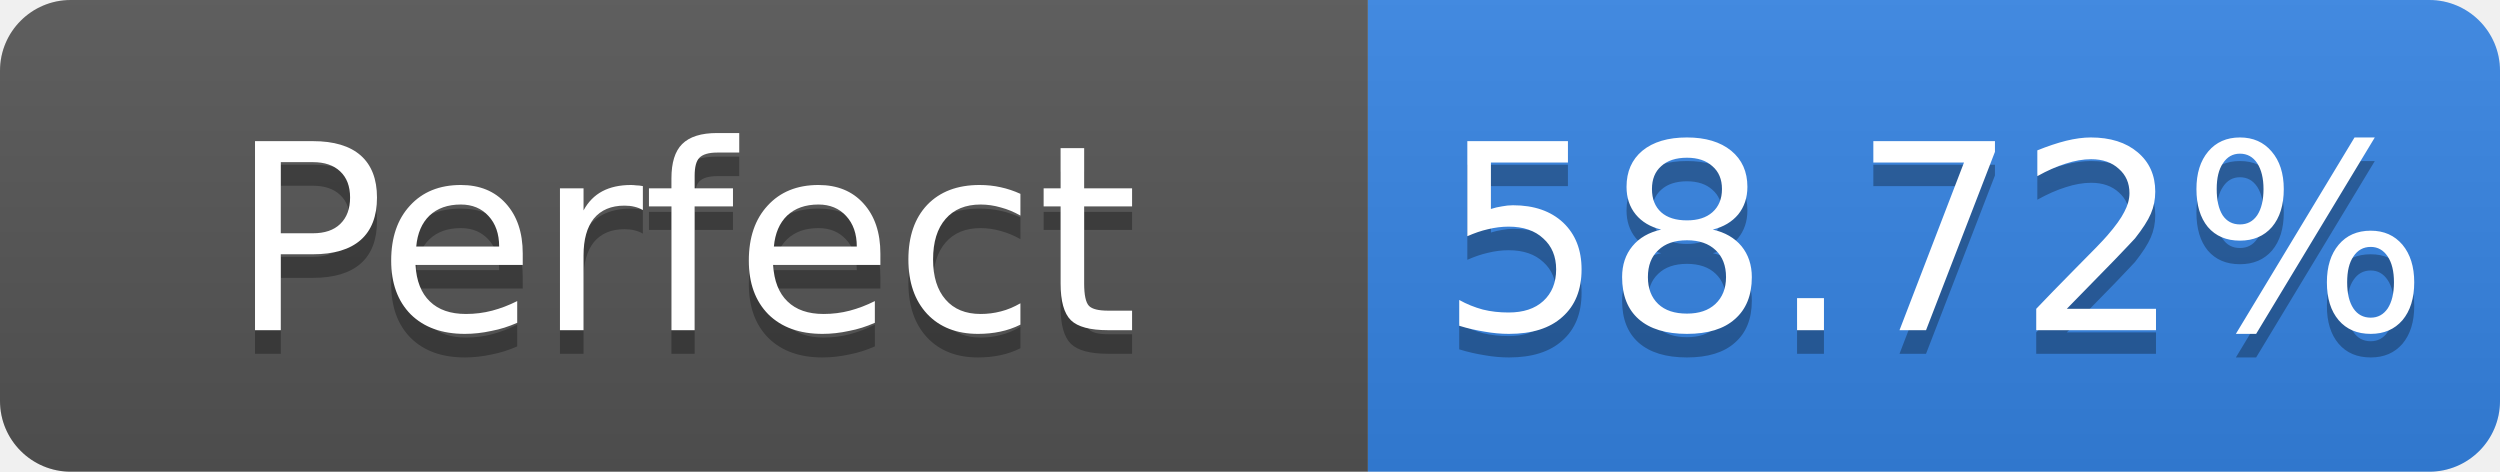
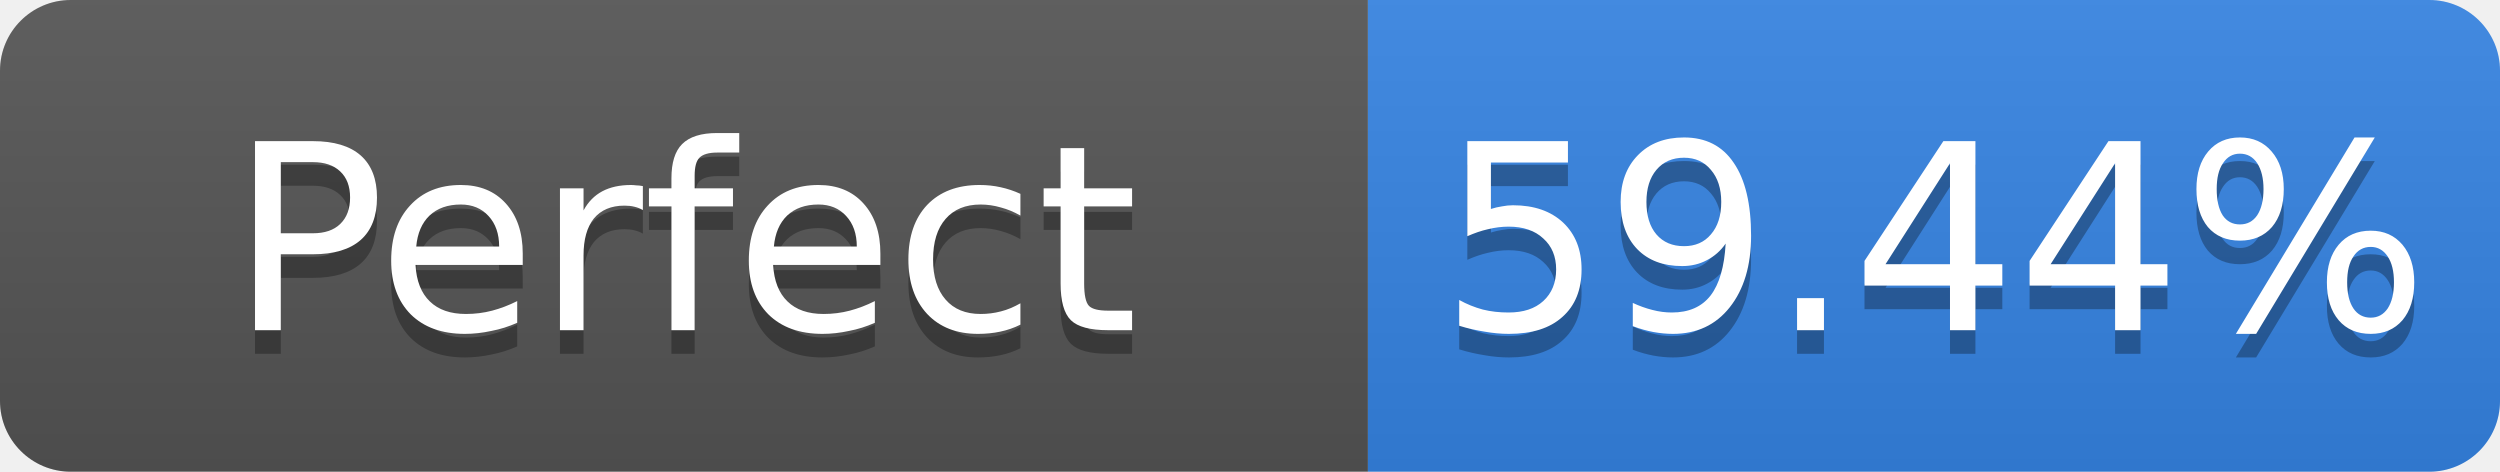
- <svg xmlns="http://www.w3.org/2000/svg" width="106" height="20" role="img" aria-label="Perfect: 58.72%">
+ <svg xmlns="http://www.w3.org/2000/svg" width="106" height="20" role="img" aria-label="Perfect: 59.44%">
  <linearGradient id="s" x2="0" y2="100%">
    <stop offset="0" stop-color="#bbb" stop-opacity=".1" />
    <stop offset="1" stop-opacity=".1" />
  </linearGradient>
  <clipPath id="r">
    <rect width="106" height="20" rx="3" fill="#fff" />
  </clipPath>
  <g clip-path="url(#r)">
    <rect width="58" height="20" fill="#555" />
    <rect x="58" width="48" height="20" fill="#3584e4" />
    <rect width="106" height="20" fill="url(#s)" />
  </g>
  <g fill="#fff" text-anchor="middle" font-family="Verdana,Geneva,DejaVu Sans,sans-serif" font-size="11">
    <text x="29.0" y="15" fill="#010101" fill-opacity=".3">Perfect</text>
    <text x="29.0" y="14">Perfect</text>
-     <text x="82.0" y="15" fill="#010101" fill-opacity=".3">58.72%</text>
-     <text x="82.0" y="14">58.72%</text>
+     <text x="82.0" y="15" fill="#010101" fill-opacity=".3">59.44%</text>
+     <text x="82.0" y="14">59.44%</text>
  </g>
</svg>
